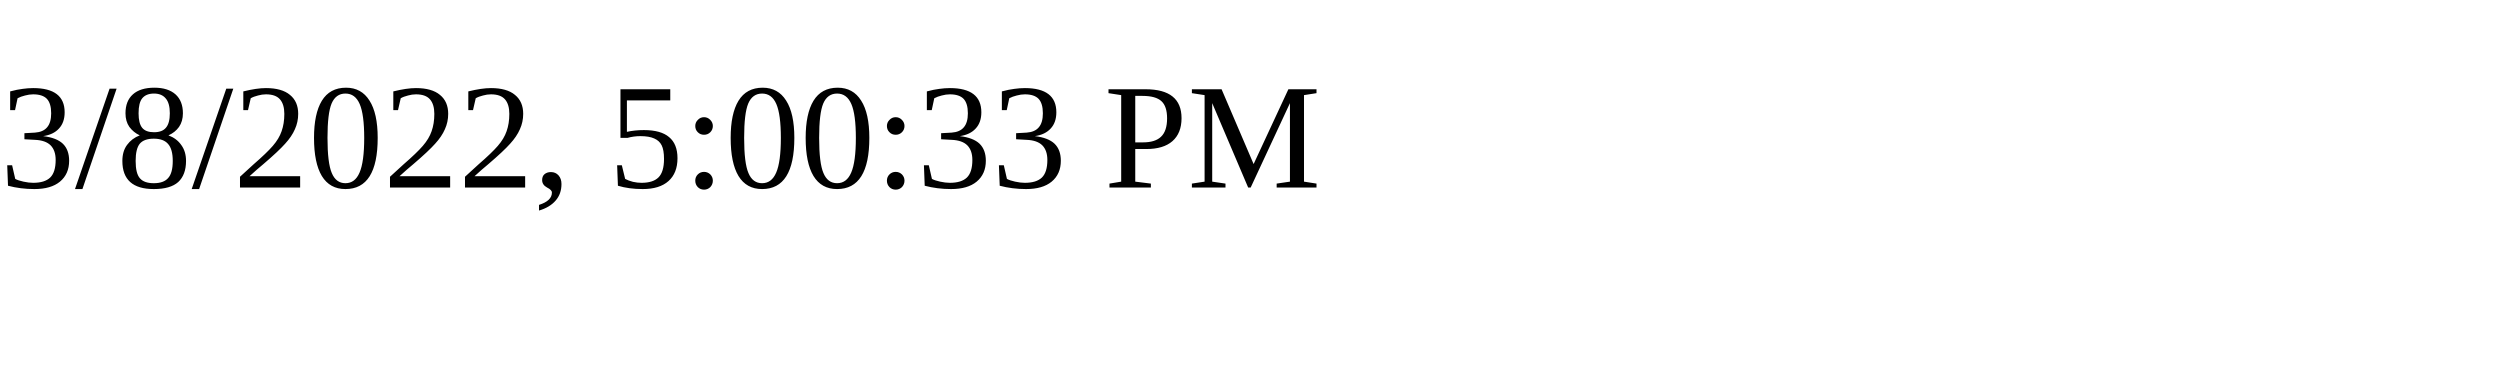
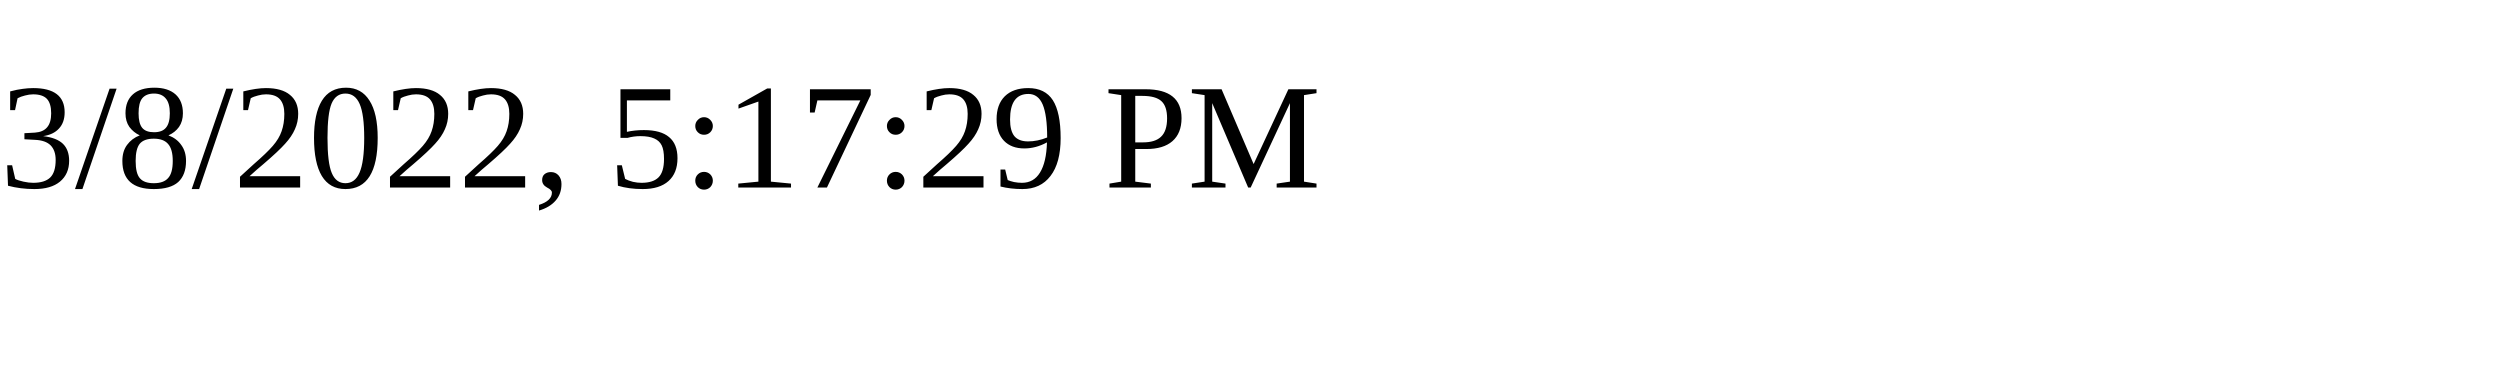
<svg xmlns="http://www.w3.org/2000/svg" height="30" width="200">
-   <text x="0" y="15">3/8/2022, 5:00:33 PM</text>
+   <text x="0" y="15">3/8/2022, 5:17:29 PM</text>
</svg>
